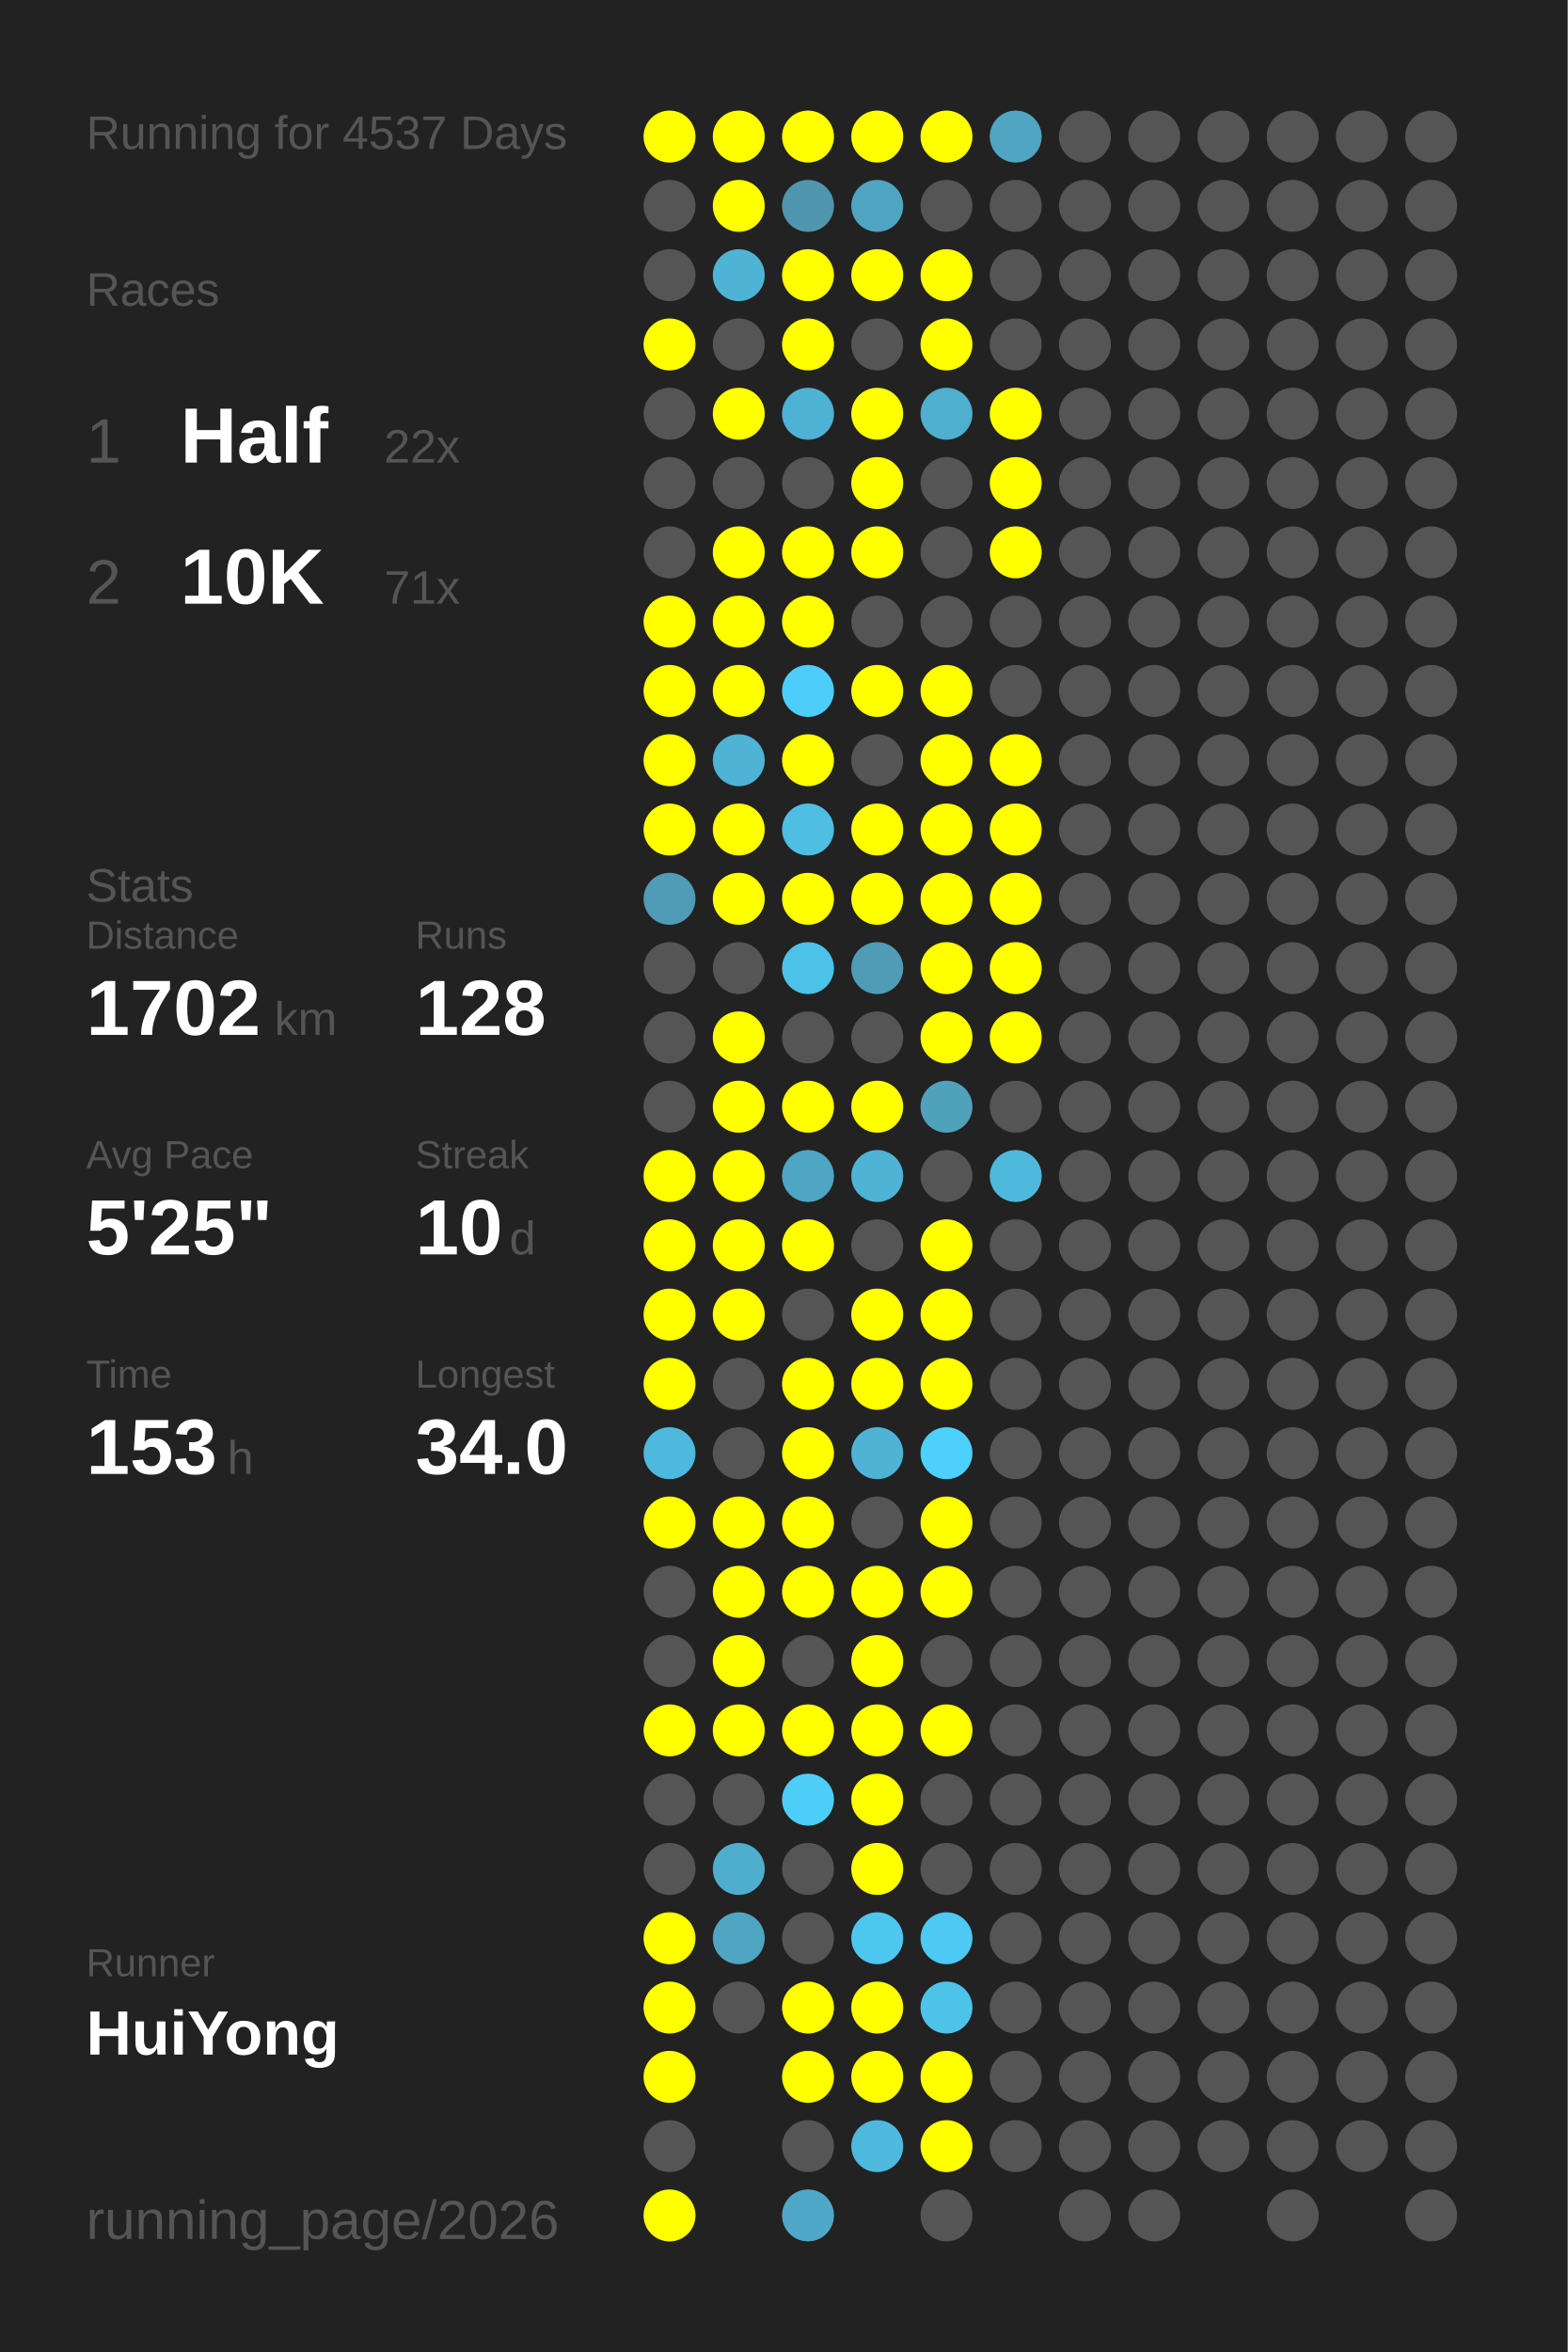
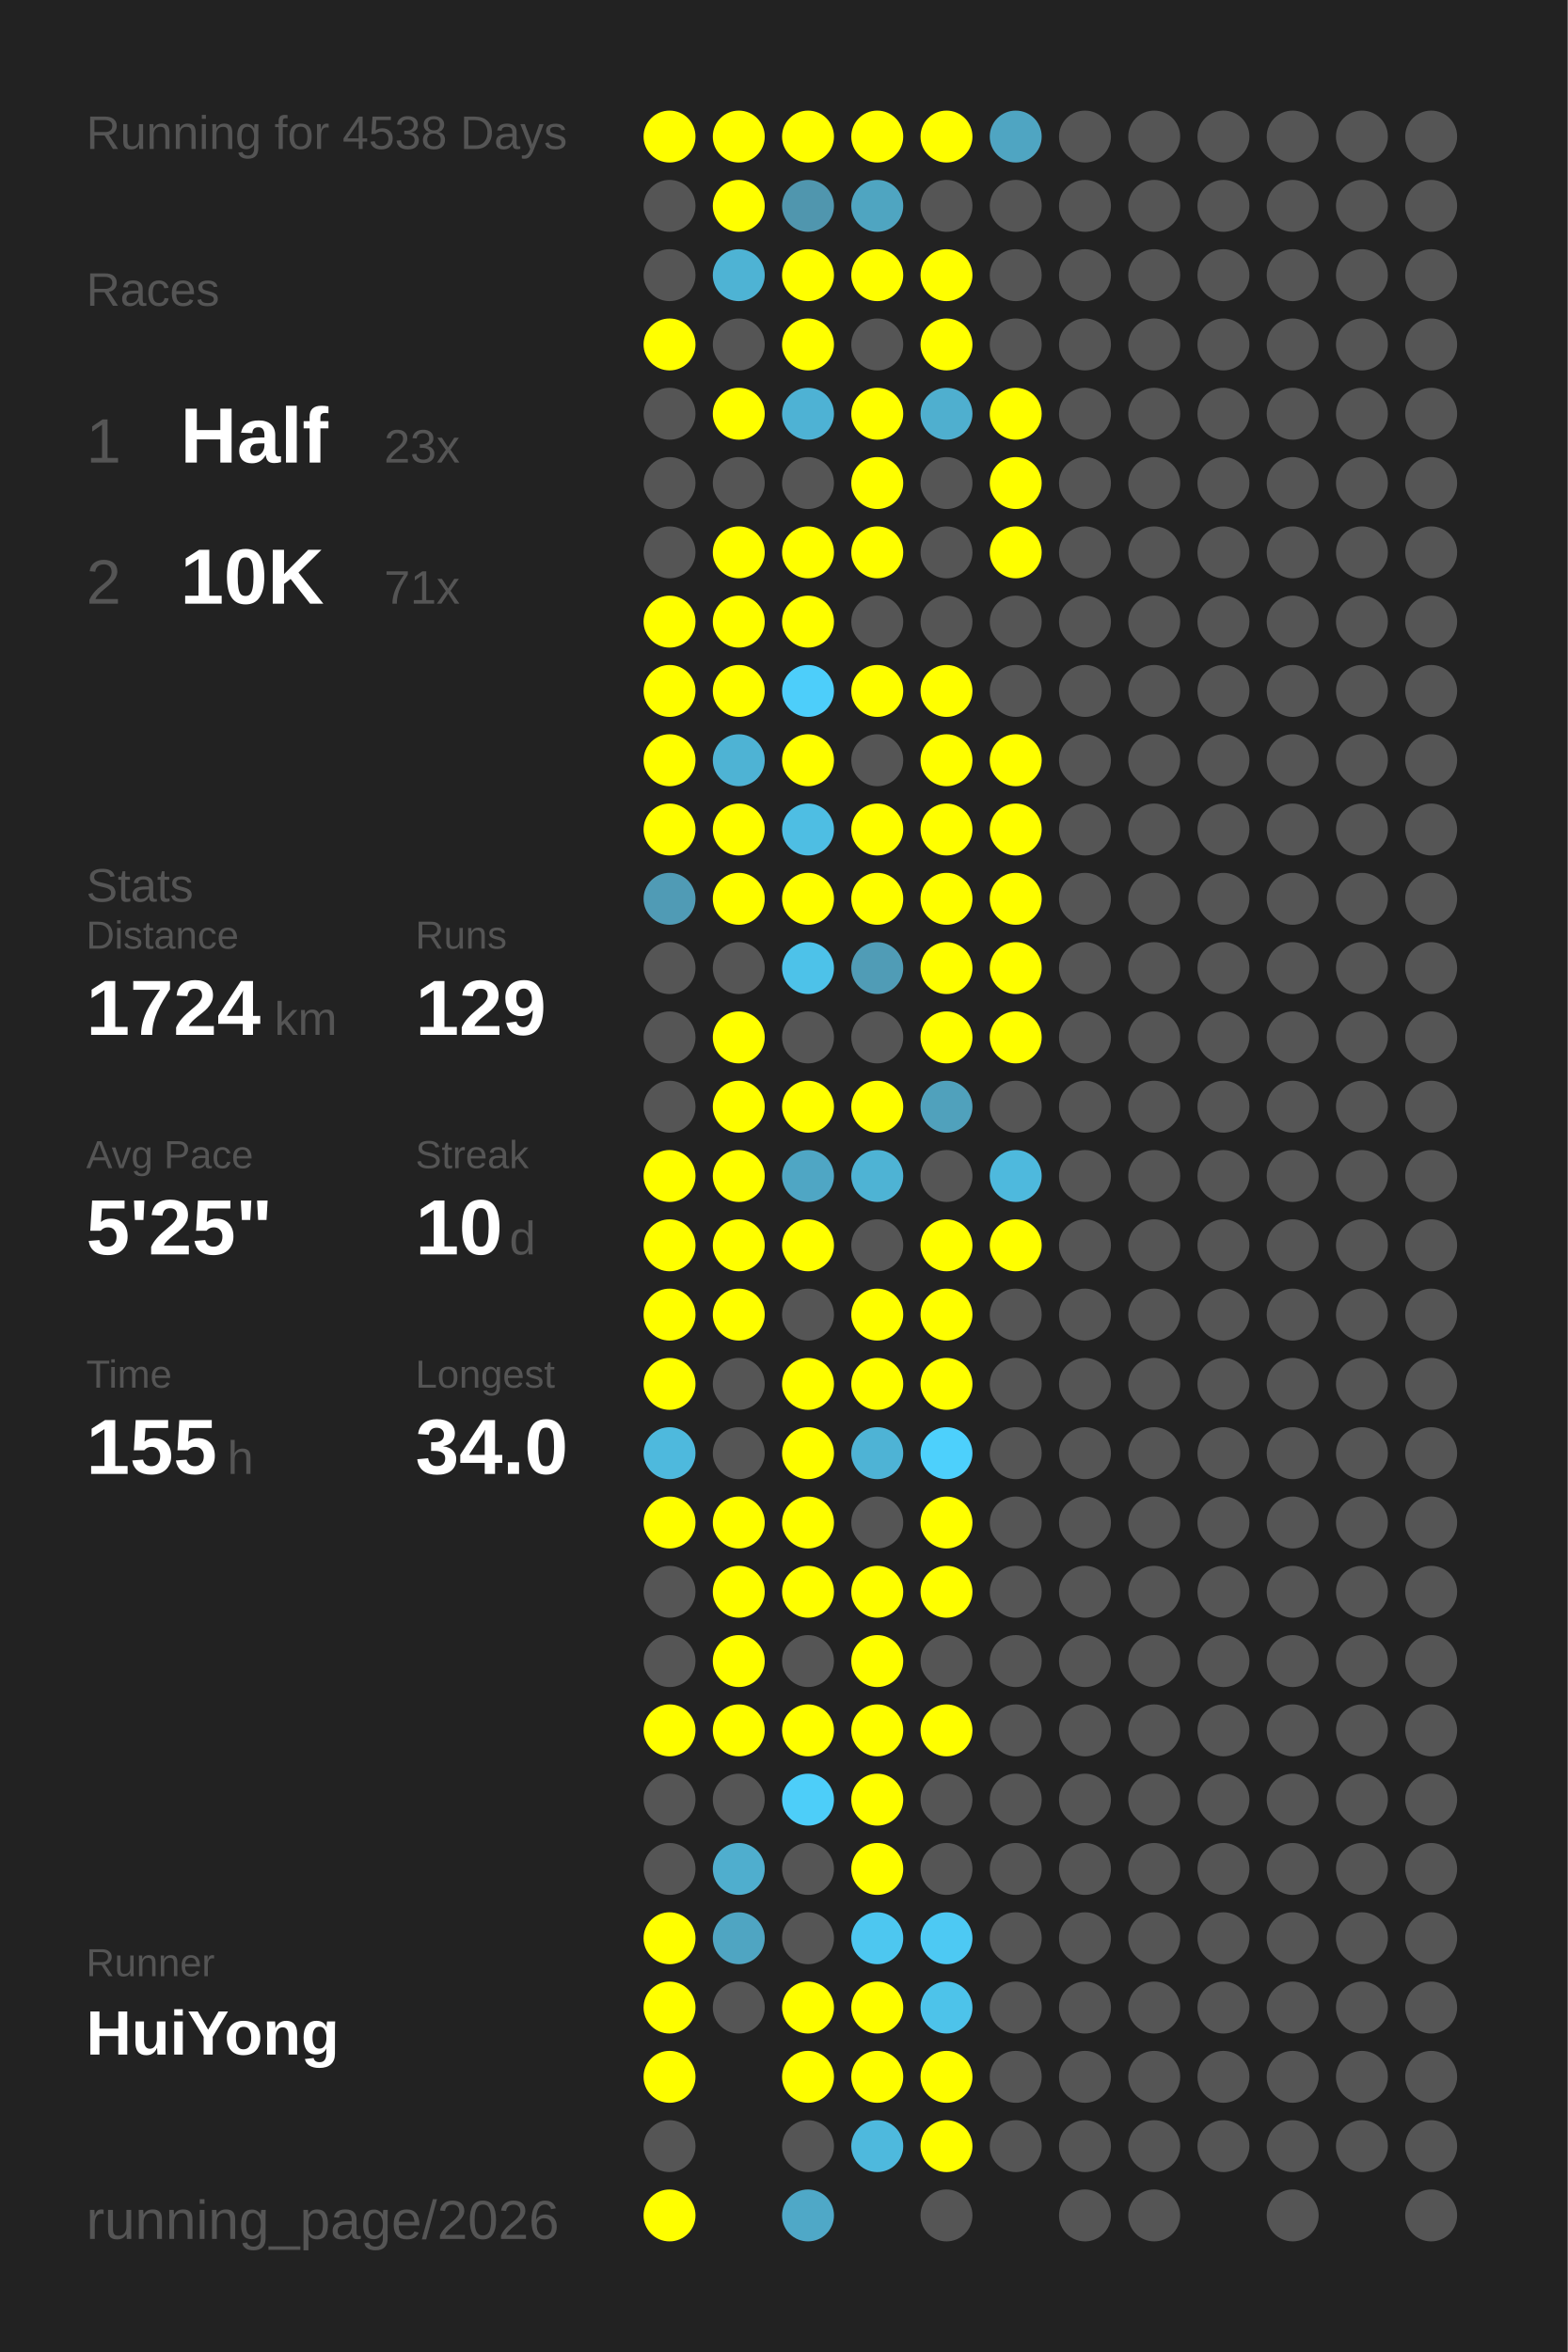
<svg xmlns="http://www.w3.org/2000/svg" baseProfile="full" height="300mm" version="1.1" viewBox="0,0,200,300" width="200mm">
  <defs />
  <rect fill="#222222" height="300" width="200" x="0" y="0" />
-   <text fill="#555555" style="font-size:6px; font-family:Arial;" x="11" y="19">Running for 4537 Days</text>
+   <text fill="#555555" style="font-size:6px; font-family:Arial;" x="11" y="19">Running for 4538 Days</text>
  <text fill="#555555" style="font-size:6px; font-family:Arial;" x="11" y="39">Races</text>
  <text fill="#555555" style="font-size:8px; font-family:Arial;" x="11" y="59">1</text>
  <text fill="#FFFFFF" style="font-size:10px; font-family:Arial; font-weight:bold;" x="23" y="59">Half</text>
-   <text fill="#555555" style="font-size:6px; font-family:Arial;" x="49" y="59">22x</text>
+   <text fill="#555555" style="font-size:6px; font-family:Arial;" x="49" y="59">23x</text>
  <text fill="#555555" style="font-size:8px; font-family:Arial;" x="11" y="77">2</text>
  <text fill="#FFFFFF" style="font-size:10px; font-family:Arial; font-weight:bold;" x="23" y="77">10K</text>
  <text fill="#555555" style="font-size:6px; font-family:Arial;" x="49" y="77">71x</text>
  <text fill="#555555" style="font-size:6px; font-family:Arial;" x="11" y="115">Stats</text>
  <text fill="#555555" style="font-size:5px; font-family:Arial;" x="11" y="121">Distance</text>
-   <text fill="#FFFFFF" style="font-size:10px; font-family:Arial; font-weight:bold;" x="11" y="132">1702</text>
+   <text fill="#FFFFFF" style="font-size:10px; font-family:Arial; font-weight:bold;" x="11" y="132">1724</text>
  <text fill="#555555" style="font-size:6px; font-family:Arial;" x="35" y="132">km</text>
  <text fill="#555555" style="font-size:5px; font-family:Arial;" x="53" y="121">Runs</text>
-   <text fill="#FFFFFF" style="font-size:10px; font-family:Arial; font-weight:bold;" x="53" y="132">128</text>
+   <text fill="#FFFFFF" style="font-size:10px; font-family:Arial; font-weight:bold;" x="53" y="132">129</text>
  <text fill="#555555" style="font-size:5px; font-family:Arial;" x="11" y="149">Avg Pace</text>
  <text fill="#FFFFFF" style="font-size:10px; font-family:Arial; font-weight:bold;" x="11" y="160">5'25"</text>
  <text fill="#555555" style="font-size:5px; font-family:Arial;" x="53" y="149">Streak</text>
  <text fill="#FFFFFF" style="font-size:10px; font-family:Arial; font-weight:bold;" x="53" y="160">10</text>
  <text fill="#555555" style="font-size:6px; font-family:Arial;" x="65" y="160">d</text>
  <text fill="#555555" style="font-size:5px; font-family:Arial;" x="11" y="177">Time</text>
-   <text fill="#FFFFFF" style="font-size:10px; font-family:Arial; font-weight:bold;" x="11" y="188">153</text>
+   <text fill="#FFFFFF" style="font-size:10px; font-family:Arial; font-weight:bold;" x="11" y="188">155</text>
  <text fill="#555555" style="font-size:6px; font-family:Arial;" x="29" y="188">h</text>
  <text fill="#555555" style="font-size:5px; font-family:Arial;" x="53" y="177">Longest</text>
  <text fill="#FFFFFF" style="font-size:10px; font-family:Arial; font-weight:bold;" x="53" y="188">34.0</text>
  <text fill="#555555" style="font-size:5px; font-family:Arial;" x="11" y="252.065">Runner</text>
  <text fill="#FFFFFF" style="font-size:8px; font-family:Arial; font-weight:bold;" x="11" y="262.065">HuiYong</text>
  <text fill="#555555" style="font-size:7px; font-family:Arial;" x="11" y="285.581">running_page/2026</text>
  <circle cx="85.417" cy="17.419" fill="#FFFF00" r="3.312" />
  <circle cx="85.417" cy="26.258" fill="#555555" r="3.312" />
  <circle cx="85.417" cy="35.097" fill="#555555" r="3.312" />
  <circle cx="85.417" cy="43.935" fill="#FFFF00" r="3.312" />
  <circle cx="85.417" cy="52.774" fill="#555555" r="3.312" />
  <circle cx="85.417" cy="61.613" fill="#555555" r="3.312" />
  <circle cx="85.417" cy="70.452" fill="#555555" r="3.312" />
  <circle cx="85.417" cy="79.29" fill="#FFFF00" r="3.312" />
  <circle cx="85.417" cy="88.129" fill="#FFFF00" r="3.312" />
  <circle cx="85.417" cy="96.968" fill="#FFFF00" r="3.312" />
  <circle cx="85.417" cy="105.806" fill="#FFFF00" r="3.312" />
  <circle cx="85.417" cy="114.645" fill="#509bb5" r="3.312" />
  <circle cx="85.417" cy="123.484" fill="#555555" r="3.312" />
  <circle cx="85.417" cy="132.323" fill="#555555" r="3.312" />
  <circle cx="85.417" cy="141.161" fill="#555555" r="3.312" />
  <circle cx="85.417" cy="150" fill="#FFFF00" r="3.312" />
  <circle cx="85.417" cy="158.839" fill="#FFFF00" r="3.312" />
  <circle cx="85.417" cy="167.677" fill="#FFFF00" r="3.312" />
  <circle cx="85.417" cy="176.516" fill="#FFFF00" r="3.312" />
  <circle cx="85.417" cy="185.355" fill="#4eb9dd" r="3.312" />
  <circle cx="85.417" cy="194.194" fill="#FFFF00" r="3.312" />
  <circle cx="85.417" cy="203.032" fill="#555555" r="3.312" />
  <circle cx="85.417" cy="211.871" fill="#555555" r="3.312" />
  <circle cx="85.417" cy="220.71" fill="#FFFF00" r="3.312" />
  <circle cx="85.417" cy="229.548" fill="#555555" r="3.312" />
  <circle cx="85.417" cy="238.387" fill="#555555" r="3.312" />
  <circle cx="85.417" cy="247.226" fill="#FFFF00" r="3.312" />
  <circle cx="85.417" cy="256.065" fill="#FFFF00" r="3.312" />
  <circle cx="85.417" cy="264.903" fill="#FFFF00" r="3.312" />
  <circle cx="85.417" cy="273.742" fill="#555555" r="3.312" />
  <circle cx="85.417" cy="282.581" fill="#FFFF00" r="3.312" />
  <circle cx="94.25" cy="17.419" fill="#FFFF00" r="3.312" />
  <circle cx="94.25" cy="26.258" fill="#FFFF00" r="3.312" />
  <circle cx="94.25" cy="35.097" fill="#4eb3d4" r="3.312" />
  <circle cx="94.25" cy="43.935" fill="#555555" r="3.312" />
  <circle cx="94.25" cy="52.774" fill="#FFFF00" r="3.312" />
  <circle cx="94.25" cy="61.613" fill="#555555" r="3.312" />
  <circle cx="94.25" cy="70.452" fill="#FFFF00" r="3.312" />
  <circle cx="94.25" cy="79.29" fill="#FFFF00" r="3.312" />
  <circle cx="94.25" cy="88.129" fill="#FFFF00" r="3.312" />
  <circle cx="94.25" cy="96.968" fill="#4eb3d4" r="3.312" />
  <circle cx="94.25" cy="105.806" fill="#FFFF00" r="3.312" />
  <circle cx="94.25" cy="114.645" fill="#FFFF00" r="3.312" />
  <circle cx="94.25" cy="123.484" fill="#555555" r="3.312" />
  <circle cx="94.25" cy="132.323" fill="#FFFF00" r="3.312" />
  <circle cx="94.25" cy="141.161" fill="#FFFF00" r="3.312" />
  <circle cx="94.25" cy="150" fill="#FFFF00" r="3.312" />
  <circle cx="94.25" cy="158.839" fill="#FFFF00" r="3.312" />
  <circle cx="94.25" cy="167.677" fill="#FFFF00" r="3.312" />
  <circle cx="94.25" cy="176.516" fill="#555555" r="3.312" />
  <circle cx="94.25" cy="185.355" fill="#555555" r="3.312" />
  <circle cx="94.25" cy="194.194" fill="#FFFF00" r="3.312" />
  <circle cx="94.25" cy="203.032" fill="#FFFF00" r="3.312" />
  <circle cx="94.25" cy="211.871" fill="#FFFF00" r="3.312" />
  <circle cx="94.25" cy="220.71" fill="#FFFF00" r="3.312" />
  <circle cx="94.25" cy="229.548" fill="#555555" r="3.312" />
  <circle cx="94.25" cy="238.387" fill="#4faece" r="3.312" />
  <circle cx="94.25" cy="247.226" fill="#4fa5c2" r="3.312" />
  <circle cx="94.25" cy="256.065" fill="#555555" r="3.312" />
  <circle cx="103.083" cy="17.419" fill="#FFFF00" r="3.312" />
  <circle cx="103.083" cy="26.258" fill="#5096ae" r="3.312" />
  <circle cx="103.083" cy="35.097" fill="#FFFF00" r="3.312" />
  <circle cx="103.083" cy="43.935" fill="#FFFF00" r="3.312" />
  <circle cx="103.083" cy="52.774" fill="#4eb2d4" r="3.312" />
  <circle cx="103.083" cy="61.613" fill="#555555" r="3.312" />
  <circle cx="103.083" cy="70.452" fill="#FFFF00" r="3.312" />
  <circle cx="103.083" cy="79.29" fill="#FFFF00" r="3.312" />
  <circle cx="103.083" cy="88.129" fill="#4dcefa" r="3.312" />
  <circle cx="103.083" cy="96.968" fill="#FFFF00" r="3.312" />
  <circle cx="103.083" cy="105.806" fill="#4ebee3" r="3.312" />
  <circle cx="103.083" cy="114.645" fill="#FFFF00" r="3.312" />
  <circle cx="103.083" cy="123.484" fill="#4dc2e9" r="3.312" />
  <circle cx="103.083" cy="132.323" fill="#555555" r="3.312" />
  <circle cx="103.083" cy="141.161" fill="#FFFF00" r="3.312" />
  <circle cx="103.083" cy="150" fill="#4fa6c4" r="3.312" />
  <circle cx="103.083" cy="158.839" fill="#FFFF00" r="3.312" />
  <circle cx="103.083" cy="167.677" fill="#555555" r="3.312" />
  <circle cx="103.083" cy="176.516" fill="#FFFF00" r="3.312" />
  <circle cx="103.083" cy="185.355" fill="#FFFF00" r="3.312" />
  <circle cx="103.083" cy="194.194" fill="#FFFF00" r="3.312" />
  <circle cx="103.083" cy="203.032" fill="#FFFF00" r="3.312" />
  <circle cx="103.083" cy="211.871" fill="#555555" r="3.312" />
  <circle cx="103.083" cy="220.71" fill="#FFFF00" r="3.312" />
  <circle cx="103.083" cy="229.548" fill="#4dcef9" r="3.312" />
  <circle cx="103.083" cy="238.387" fill="#555555" r="3.312" />
  <circle cx="103.083" cy="247.226" fill="#555555" r="3.312" />
  <circle cx="103.083" cy="256.065" fill="#FFFF00" r="3.312" />
  <circle cx="103.083" cy="264.903" fill="#FFFF00" r="3.312" />
  <circle cx="103.083" cy="273.742" fill="#555555" r="3.312" />
  <circle cx="103.083" cy="282.581" fill="#4fa8c7" r="3.312" />
  <circle cx="111.917" cy="17.419" fill="#FFFF00" r="3.312" />
  <circle cx="111.917" cy="26.258" fill="#4fa5c1" r="3.312" />
  <circle cx="111.917" cy="35.097" fill="#FFFF00" r="3.312" />
  <circle cx="111.917" cy="43.935" fill="#555555" r="3.312" />
  <circle cx="111.917" cy="52.774" fill="#FFFF00" r="3.312" />
  <circle cx="111.917" cy="61.613" fill="#FFFF00" r="3.312" />
  <circle cx="111.917" cy="70.452" fill="#FFFF00" r="3.312" />
  <circle cx="111.917" cy="79.29" fill="#555555" r="3.312" />
  <circle cx="111.917" cy="88.129" fill="#FFFF00" r="3.312" />
  <circle cx="111.917" cy="96.968" fill="#555555" r="3.312" />
  <circle cx="111.917" cy="105.806" fill="#FFFF00" r="3.312" />
  <circle cx="111.917" cy="114.645" fill="#FFFF00" r="3.312" />
  <circle cx="111.917" cy="123.484" fill="#509cb6" r="3.312" />
  <circle cx="111.917" cy="132.323" fill="#555555" r="3.312" />
  <circle cx="111.917" cy="141.161" fill="#FFFF00" r="3.312" />
  <circle cx="111.917" cy="150" fill="#4eb3d4" r="3.312" />
  <circle cx="111.917" cy="158.839" fill="#555555" r="3.312" />
  <circle cx="111.917" cy="167.677" fill="#FFFF00" r="3.312" />
  <circle cx="111.917" cy="176.516" fill="#FFFF00" r="3.312" />
  <circle cx="111.917" cy="185.355" fill="#4eb3d5" r="3.312" />
  <circle cx="111.917" cy="194.194" fill="#555555" r="3.312" />
  <circle cx="111.917" cy="203.032" fill="#FFFF00" r="3.312" />
  <circle cx="111.917" cy="211.871" fill="#FFFF00" r="3.312" />
  <circle cx="111.917" cy="220.71" fill="#FFFF00" r="3.312" />
  <circle cx="111.917" cy="229.548" fill="#FFFF00" r="3.312" />
  <circle cx="111.917" cy="238.387" fill="#FFFF00" r="3.312" />
  <circle cx="111.917" cy="247.226" fill="#4dc7f0" r="3.312" />
  <circle cx="111.917" cy="256.065" fill="#FFFF00" r="3.312" />
  <circle cx="111.917" cy="264.903" fill="#FFFF00" r="3.312" />
  <circle cx="111.917" cy="273.742" fill="#4eb9dd" r="3.312" />
  <circle cx="120.75" cy="17.419" fill="#FFFF00" r="3.312" />
  <circle cx="120.75" cy="26.258" fill="#555555" r="3.312" />
  <circle cx="120.75" cy="35.097" fill="#FFFF00" r="3.312" />
  <circle cx="120.75" cy="43.935" fill="#FFFF00" r="3.312" />
  <circle cx="120.75" cy="52.774" fill="#4fafcf" r="3.312" />
  <circle cx="120.75" cy="61.613" fill="#555555" r="3.312" />
  <circle cx="120.75" cy="70.452" fill="#555555" r="3.312" />
  <circle cx="120.75" cy="79.29" fill="#555555" r="3.312" />
  <circle cx="120.75" cy="88.129" fill="#FFFF00" r="3.312" />
  <circle cx="120.75" cy="96.968" fill="#FFFF00" r="3.312" />
  <circle cx="120.75" cy="105.806" fill="#FFFF00" r="3.312" />
  <circle cx="120.75" cy="114.645" fill="#FFFF00" r="3.312" />
  <circle cx="120.75" cy="123.484" fill="#FFFF00" r="3.312" />
  <circle cx="120.75" cy="132.323" fill="#FFFF00" r="3.312" />
  <circle cx="120.75" cy="141.161" fill="#50a1bc" r="3.312" />
  <circle cx="120.75" cy="150" fill="#555555" r="3.312" />
  <circle cx="120.75" cy="158.839" fill="#FFFF00" r="3.312" />
  <circle cx="120.75" cy="167.677" fill="#FFFF00" r="3.312" />
  <circle cx="120.75" cy="176.516" fill="#FFFF00" r="3.312" />
  <circle cx="120.75" cy="185.355" fill="#4dd0fc" r="3.312" />
  <circle cx="120.75" cy="194.194" fill="#FFFF00" r="3.312" />
  <circle cx="120.75" cy="203.032" fill="#FFFF00" r="3.312" />
  <circle cx="120.75" cy="211.871" fill="#555555" r="3.312" />
  <circle cx="120.75" cy="220.71" fill="#FFFF00" r="3.312" />
  <circle cx="120.75" cy="229.548" fill="#555555" r="3.312" />
  <circle cx="120.75" cy="238.387" fill="#555555" r="3.312" />
  <circle cx="120.75" cy="247.226" fill="#4dc9f3" r="3.312" />
  <circle cx="120.75" cy="256.065" fill="#4dc3ea" r="3.312" />
  <circle cx="120.75" cy="264.903" fill="#FFFF00" r="3.312" />
  <circle cx="120.75" cy="273.742" fill="#FFFF00" r="3.312" />
  <circle cx="120.75" cy="282.581" fill="#555555" r="3.312" />
  <circle cx="129.583" cy="17.419" fill="#4fa5c2" r="3.312" />
  <circle cx="129.583" cy="26.258" fill="#555555" r="3.312" />
  <circle cx="129.583" cy="35.097" fill="#555555" r="3.312" />
  <circle cx="129.583" cy="43.935" fill="#555555" r="3.312" />
  <circle cx="129.583" cy="52.774" fill="#FFFF00" r="3.312" />
  <circle cx="129.583" cy="61.613" fill="#FFFF00" r="3.312" />
  <circle cx="129.583" cy="70.452" fill="#FFFF00" r="3.312" />
  <circle cx="129.583" cy="79.29" fill="#555555" r="3.312" />
  <circle cx="129.583" cy="88.129" fill="#555555" r="3.312" />
  <circle cx="129.583" cy="96.968" fill="#FFFF00" r="3.312" />
  <circle cx="129.583" cy="105.806" fill="#FFFF00" r="3.312" />
  <circle cx="129.583" cy="114.645" fill="#FFFF00" r="3.312" />
  <circle cx="129.583" cy="123.484" fill="#FFFF00" r="3.312" />
  <circle cx="129.583" cy="132.323" fill="#FFFF00" r="3.312" />
  <circle cx="129.583" cy="141.161" fill="#555555" r="3.312" />
  <circle cx="129.583" cy="150" fill="#4eb9dd" r="3.312" />
-   <circle cx="129.583" cy="158.839" fill="#555555" r="3.312" />
+   <circle cx="129.583" cy="158.839" fill="#FFFF00" r="3.312" />
  <circle cx="129.583" cy="167.677" fill="#555555" r="3.312" />
  <circle cx="129.583" cy="176.516" fill="#555555" r="3.312" />
  <circle cx="129.583" cy="185.355" fill="#555555" r="3.312" />
  <circle cx="129.583" cy="194.194" fill="#555555" r="3.312" />
  <circle cx="129.583" cy="203.032" fill="#555555" r="3.312" />
  <circle cx="129.583" cy="211.871" fill="#555555" r="3.312" />
  <circle cx="129.583" cy="220.71" fill="#555555" r="3.312" />
  <circle cx="129.583" cy="229.548" fill="#555555" r="3.312" />
  <circle cx="129.583" cy="238.387" fill="#555555" r="3.312" />
  <circle cx="129.583" cy="247.226" fill="#555555" r="3.312" />
  <circle cx="129.583" cy="256.065" fill="#555555" r="3.312" />
  <circle cx="129.583" cy="264.903" fill="#555555" r="3.312" />
  <circle cx="129.583" cy="273.742" fill="#555555" r="3.312" />
  <circle cx="138.417" cy="17.419" fill="#555555" r="3.312" />
  <circle cx="138.417" cy="26.258" fill="#555555" r="3.312" />
  <circle cx="138.417" cy="35.097" fill="#555555" r="3.312" />
  <circle cx="138.417" cy="43.935" fill="#555555" r="3.312" />
  <circle cx="138.417" cy="52.774" fill="#555555" r="3.312" />
  <circle cx="138.417" cy="61.613" fill="#555555" r="3.312" />
  <circle cx="138.417" cy="70.452" fill="#555555" r="3.312" />
  <circle cx="138.417" cy="79.29" fill="#555555" r="3.312" />
  <circle cx="138.417" cy="88.129" fill="#555555" r="3.312" />
  <circle cx="138.417" cy="96.968" fill="#555555" r="3.312" />
  <circle cx="138.417" cy="105.806" fill="#555555" r="3.312" />
  <circle cx="138.417" cy="114.645" fill="#555555" r="3.312" />
  <circle cx="138.417" cy="123.484" fill="#555555" r="3.312" />
  <circle cx="138.417" cy="132.323" fill="#555555" r="3.312" />
  <circle cx="138.417" cy="141.161" fill="#555555" r="3.312" />
  <circle cx="138.417" cy="150" fill="#555555" r="3.312" />
  <circle cx="138.417" cy="158.839" fill="#555555" r="3.312" />
  <circle cx="138.417" cy="167.677" fill="#555555" r="3.312" />
  <circle cx="138.417" cy="176.516" fill="#555555" r="3.312" />
  <circle cx="138.417" cy="185.355" fill="#555555" r="3.312" />
  <circle cx="138.417" cy="194.194" fill="#555555" r="3.312" />
  <circle cx="138.417" cy="203.032" fill="#555555" r="3.312" />
  <circle cx="138.417" cy="211.871" fill="#555555" r="3.312" />
  <circle cx="138.417" cy="220.71" fill="#555555" r="3.312" />
  <circle cx="138.417" cy="229.548" fill="#555555" r="3.312" />
  <circle cx="138.417" cy="238.387" fill="#555555" r="3.312" />
  <circle cx="138.417" cy="247.226" fill="#555555" r="3.312" />
  <circle cx="138.417" cy="256.065" fill="#555555" r="3.312" />
  <circle cx="138.417" cy="264.903" fill="#555555" r="3.312" />
  <circle cx="138.417" cy="273.742" fill="#555555" r="3.312" />
  <circle cx="138.417" cy="282.581" fill="#555555" r="3.312" />
  <circle cx="147.25" cy="17.419" fill="#555555" r="3.312" />
  <circle cx="147.25" cy="26.258" fill="#555555" r="3.312" />
  <circle cx="147.25" cy="35.097" fill="#555555" r="3.312" />
  <circle cx="147.25" cy="43.935" fill="#555555" r="3.312" />
  <circle cx="147.25" cy="52.774" fill="#555555" r="3.312" />
  <circle cx="147.25" cy="61.613" fill="#555555" r="3.312" />
  <circle cx="147.25" cy="70.452" fill="#555555" r="3.312" />
  <circle cx="147.25" cy="79.29" fill="#555555" r="3.312" />
  <circle cx="147.25" cy="88.129" fill="#555555" r="3.312" />
  <circle cx="147.25" cy="96.968" fill="#555555" r="3.312" />
  <circle cx="147.25" cy="105.806" fill="#555555" r="3.312" />
  <circle cx="147.25" cy="114.645" fill="#555555" r="3.312" />
  <circle cx="147.25" cy="123.484" fill="#555555" r="3.312" />
  <circle cx="147.25" cy="132.323" fill="#555555" r="3.312" />
  <circle cx="147.25" cy="141.161" fill="#555555" r="3.312" />
  <circle cx="147.25" cy="150" fill="#555555" r="3.312" />
  <circle cx="147.25" cy="158.839" fill="#555555" r="3.312" />
  <circle cx="147.25" cy="167.677" fill="#555555" r="3.312" />
  <circle cx="147.25" cy="176.516" fill="#555555" r="3.312" />
  <circle cx="147.25" cy="185.355" fill="#555555" r="3.312" />
  <circle cx="147.25" cy="194.194" fill="#555555" r="3.312" />
  <circle cx="147.25" cy="203.032" fill="#555555" r="3.312" />
  <circle cx="147.25" cy="211.871" fill="#555555" r="3.312" />
  <circle cx="147.25" cy="220.71" fill="#555555" r="3.312" />
  <circle cx="147.25" cy="229.548" fill="#555555" r="3.312" />
  <circle cx="147.25" cy="238.387" fill="#555555" r="3.312" />
  <circle cx="147.25" cy="247.226" fill="#555555" r="3.312" />
  <circle cx="147.25" cy="256.065" fill="#555555" r="3.312" />
  <circle cx="147.25" cy="264.903" fill="#555555" r="3.312" />
  <circle cx="147.25" cy="273.742" fill="#555555" r="3.312" />
  <circle cx="147.25" cy="282.581" fill="#555555" r="3.312" />
  <circle cx="156.083" cy="17.419" fill="#555555" r="3.312" />
  <circle cx="156.083" cy="26.258" fill="#555555" r="3.312" />
  <circle cx="156.083" cy="35.097" fill="#555555" r="3.312" />
  <circle cx="156.083" cy="43.935" fill="#555555" r="3.312" />
  <circle cx="156.083" cy="52.774" fill="#555555" r="3.312" />
  <circle cx="156.083" cy="61.613" fill="#555555" r="3.312" />
  <circle cx="156.083" cy="70.452" fill="#555555" r="3.312" />
  <circle cx="156.083" cy="79.29" fill="#555555" r="3.312" />
  <circle cx="156.083" cy="88.129" fill="#555555" r="3.312" />
  <circle cx="156.083" cy="96.968" fill="#555555" r="3.312" />
  <circle cx="156.083" cy="105.806" fill="#555555" r="3.312" />
  <circle cx="156.083" cy="114.645" fill="#555555" r="3.312" />
  <circle cx="156.083" cy="123.484" fill="#555555" r="3.312" />
  <circle cx="156.083" cy="132.323" fill="#555555" r="3.312" />
  <circle cx="156.083" cy="141.161" fill="#555555" r="3.312" />
  <circle cx="156.083" cy="150" fill="#555555" r="3.312" />
  <circle cx="156.083" cy="158.839" fill="#555555" r="3.312" />
  <circle cx="156.083" cy="167.677" fill="#555555" r="3.312" />
  <circle cx="156.083" cy="176.516" fill="#555555" r="3.312" />
  <circle cx="156.083" cy="185.355" fill="#555555" r="3.312" />
  <circle cx="156.083" cy="194.194" fill="#555555" r="3.312" />
  <circle cx="156.083" cy="203.032" fill="#555555" r="3.312" />
  <circle cx="156.083" cy="211.871" fill="#555555" r="3.312" />
  <circle cx="156.083" cy="220.71" fill="#555555" r="3.312" />
  <circle cx="156.083" cy="229.548" fill="#555555" r="3.312" />
  <circle cx="156.083" cy="238.387" fill="#555555" r="3.312" />
  <circle cx="156.083" cy="247.226" fill="#555555" r="3.312" />
  <circle cx="156.083" cy="256.065" fill="#555555" r="3.312" />
  <circle cx="156.083" cy="264.903" fill="#555555" r="3.312" />
  <circle cx="156.083" cy="273.742" fill="#555555" r="3.312" />
  <circle cx="164.917" cy="17.419" fill="#555555" r="3.312" />
  <circle cx="164.917" cy="26.258" fill="#555555" r="3.312" />
  <circle cx="164.917" cy="35.097" fill="#555555" r="3.312" />
  <circle cx="164.917" cy="43.935" fill="#555555" r="3.312" />
  <circle cx="164.917" cy="52.774" fill="#555555" r="3.312" />
  <circle cx="164.917" cy="61.613" fill="#555555" r="3.312" />
  <circle cx="164.917" cy="70.452" fill="#555555" r="3.312" />
  <circle cx="164.917" cy="79.29" fill="#555555" r="3.312" />
  <circle cx="164.917" cy="88.129" fill="#555555" r="3.312" />
  <circle cx="164.917" cy="96.968" fill="#555555" r="3.312" />
  <circle cx="164.917" cy="105.806" fill="#555555" r="3.312" />
  <circle cx="164.917" cy="114.645" fill="#555555" r="3.312" />
  <circle cx="164.917" cy="123.484" fill="#555555" r="3.312" />
  <circle cx="164.917" cy="132.323" fill="#555555" r="3.312" />
  <circle cx="164.917" cy="141.161" fill="#555555" r="3.312" />
  <circle cx="164.917" cy="150" fill="#555555" r="3.312" />
  <circle cx="164.917" cy="158.839" fill="#555555" r="3.312" />
  <circle cx="164.917" cy="167.677" fill="#555555" r="3.312" />
  <circle cx="164.917" cy="176.516" fill="#555555" r="3.312" />
  <circle cx="164.917" cy="185.355" fill="#555555" r="3.312" />
  <circle cx="164.917" cy="194.194" fill="#555555" r="3.312" />
  <circle cx="164.917" cy="203.032" fill="#555555" r="3.312" />
  <circle cx="164.917" cy="211.871" fill="#555555" r="3.312" />
  <circle cx="164.917" cy="220.71" fill="#555555" r="3.312" />
  <circle cx="164.917" cy="229.548" fill="#555555" r="3.312" />
  <circle cx="164.917" cy="238.387" fill="#555555" r="3.312" />
  <circle cx="164.917" cy="247.226" fill="#555555" r="3.312" />
  <circle cx="164.917" cy="256.065" fill="#555555" r="3.312" />
  <circle cx="164.917" cy="264.903" fill="#555555" r="3.312" />
  <circle cx="164.917" cy="273.742" fill="#555555" r="3.312" />
  <circle cx="164.917" cy="282.581" fill="#555555" r="3.312" />
  <circle cx="173.75" cy="17.419" fill="#555555" r="3.312" />
  <circle cx="173.75" cy="26.258" fill="#555555" r="3.312" />
  <circle cx="173.75" cy="35.097" fill="#555555" r="3.312" />
  <circle cx="173.75" cy="43.935" fill="#555555" r="3.312" />
  <circle cx="173.75" cy="52.774" fill="#555555" r="3.312" />
  <circle cx="173.75" cy="61.613" fill="#555555" r="3.312" />
  <circle cx="173.75" cy="70.452" fill="#555555" r="3.312" />
  <circle cx="173.75" cy="79.29" fill="#555555" r="3.312" />
  <circle cx="173.75" cy="88.129" fill="#555555" r="3.312" />
  <circle cx="173.75" cy="96.968" fill="#555555" r="3.312" />
  <circle cx="173.75" cy="105.806" fill="#555555" r="3.312" />
  <circle cx="173.75" cy="114.645" fill="#555555" r="3.312" />
  <circle cx="173.75" cy="123.484" fill="#555555" r="3.312" />
  <circle cx="173.75" cy="132.323" fill="#555555" r="3.312" />
  <circle cx="173.75" cy="141.161" fill="#555555" r="3.312" />
  <circle cx="173.75" cy="150" fill="#555555" r="3.312" />
  <circle cx="173.75" cy="158.839" fill="#555555" r="3.312" />
  <circle cx="173.75" cy="167.677" fill="#555555" r="3.312" />
  <circle cx="173.75" cy="176.516" fill="#555555" r="3.312" />
  <circle cx="173.75" cy="185.355" fill="#555555" r="3.312" />
  <circle cx="173.75" cy="194.194" fill="#555555" r="3.312" />
  <circle cx="173.75" cy="203.032" fill="#555555" r="3.312" />
  <circle cx="173.75" cy="211.871" fill="#555555" r="3.312" />
  <circle cx="173.75" cy="220.71" fill="#555555" r="3.312" />
  <circle cx="173.75" cy="229.548" fill="#555555" r="3.312" />
  <circle cx="173.75" cy="238.387" fill="#555555" r="3.312" />
  <circle cx="173.75" cy="247.226" fill="#555555" r="3.312" />
  <circle cx="173.75" cy="256.065" fill="#555555" r="3.312" />
  <circle cx="173.75" cy="264.903" fill="#555555" r="3.312" />
  <circle cx="173.75" cy="273.742" fill="#555555" r="3.312" />
  <circle cx="182.583" cy="17.419" fill="#555555" r="3.312" />
  <circle cx="182.583" cy="26.258" fill="#555555" r="3.312" />
  <circle cx="182.583" cy="35.097" fill="#555555" r="3.312" />
  <circle cx="182.583" cy="43.935" fill="#555555" r="3.312" />
  <circle cx="182.583" cy="52.774" fill="#555555" r="3.312" />
  <circle cx="182.583" cy="61.613" fill="#555555" r="3.312" />
  <circle cx="182.583" cy="70.452" fill="#555555" r="3.312" />
  <circle cx="182.583" cy="79.29" fill="#555555" r="3.312" />
  <circle cx="182.583" cy="88.129" fill="#555555" r="3.312" />
  <circle cx="182.583" cy="96.968" fill="#555555" r="3.312" />
  <circle cx="182.583" cy="105.806" fill="#555555" r="3.312" />
  <circle cx="182.583" cy="114.645" fill="#555555" r="3.312" />
  <circle cx="182.583" cy="123.484" fill="#555555" r="3.312" />
  <circle cx="182.583" cy="132.323" fill="#555555" r="3.312" />
  <circle cx="182.583" cy="141.161" fill="#555555" r="3.312" />
  <circle cx="182.583" cy="150" fill="#555555" r="3.312" />
  <circle cx="182.583" cy="158.839" fill="#555555" r="3.312" />
  <circle cx="182.583" cy="167.677" fill="#555555" r="3.312" />
  <circle cx="182.583" cy="176.516" fill="#555555" r="3.312" />
  <circle cx="182.583" cy="185.355" fill="#555555" r="3.312" />
  <circle cx="182.583" cy="194.194" fill="#555555" r="3.312" />
  <circle cx="182.583" cy="203.032" fill="#555555" r="3.312" />
  <circle cx="182.583" cy="211.871" fill="#555555" r="3.312" />
  <circle cx="182.583" cy="220.71" fill="#555555" r="3.312" />
  <circle cx="182.583" cy="229.548" fill="#555555" r="3.312" />
  <circle cx="182.583" cy="238.387" fill="#555555" r="3.312" />
  <circle cx="182.583" cy="247.226" fill="#555555" r="3.312" />
  <circle cx="182.583" cy="256.065" fill="#555555" r="3.312" />
  <circle cx="182.583" cy="264.903" fill="#555555" r="3.312" />
  <circle cx="182.583" cy="273.742" fill="#555555" r="3.312" />
  <circle cx="182.583" cy="282.581" fill="#555555" r="3.312" />
</svg>
